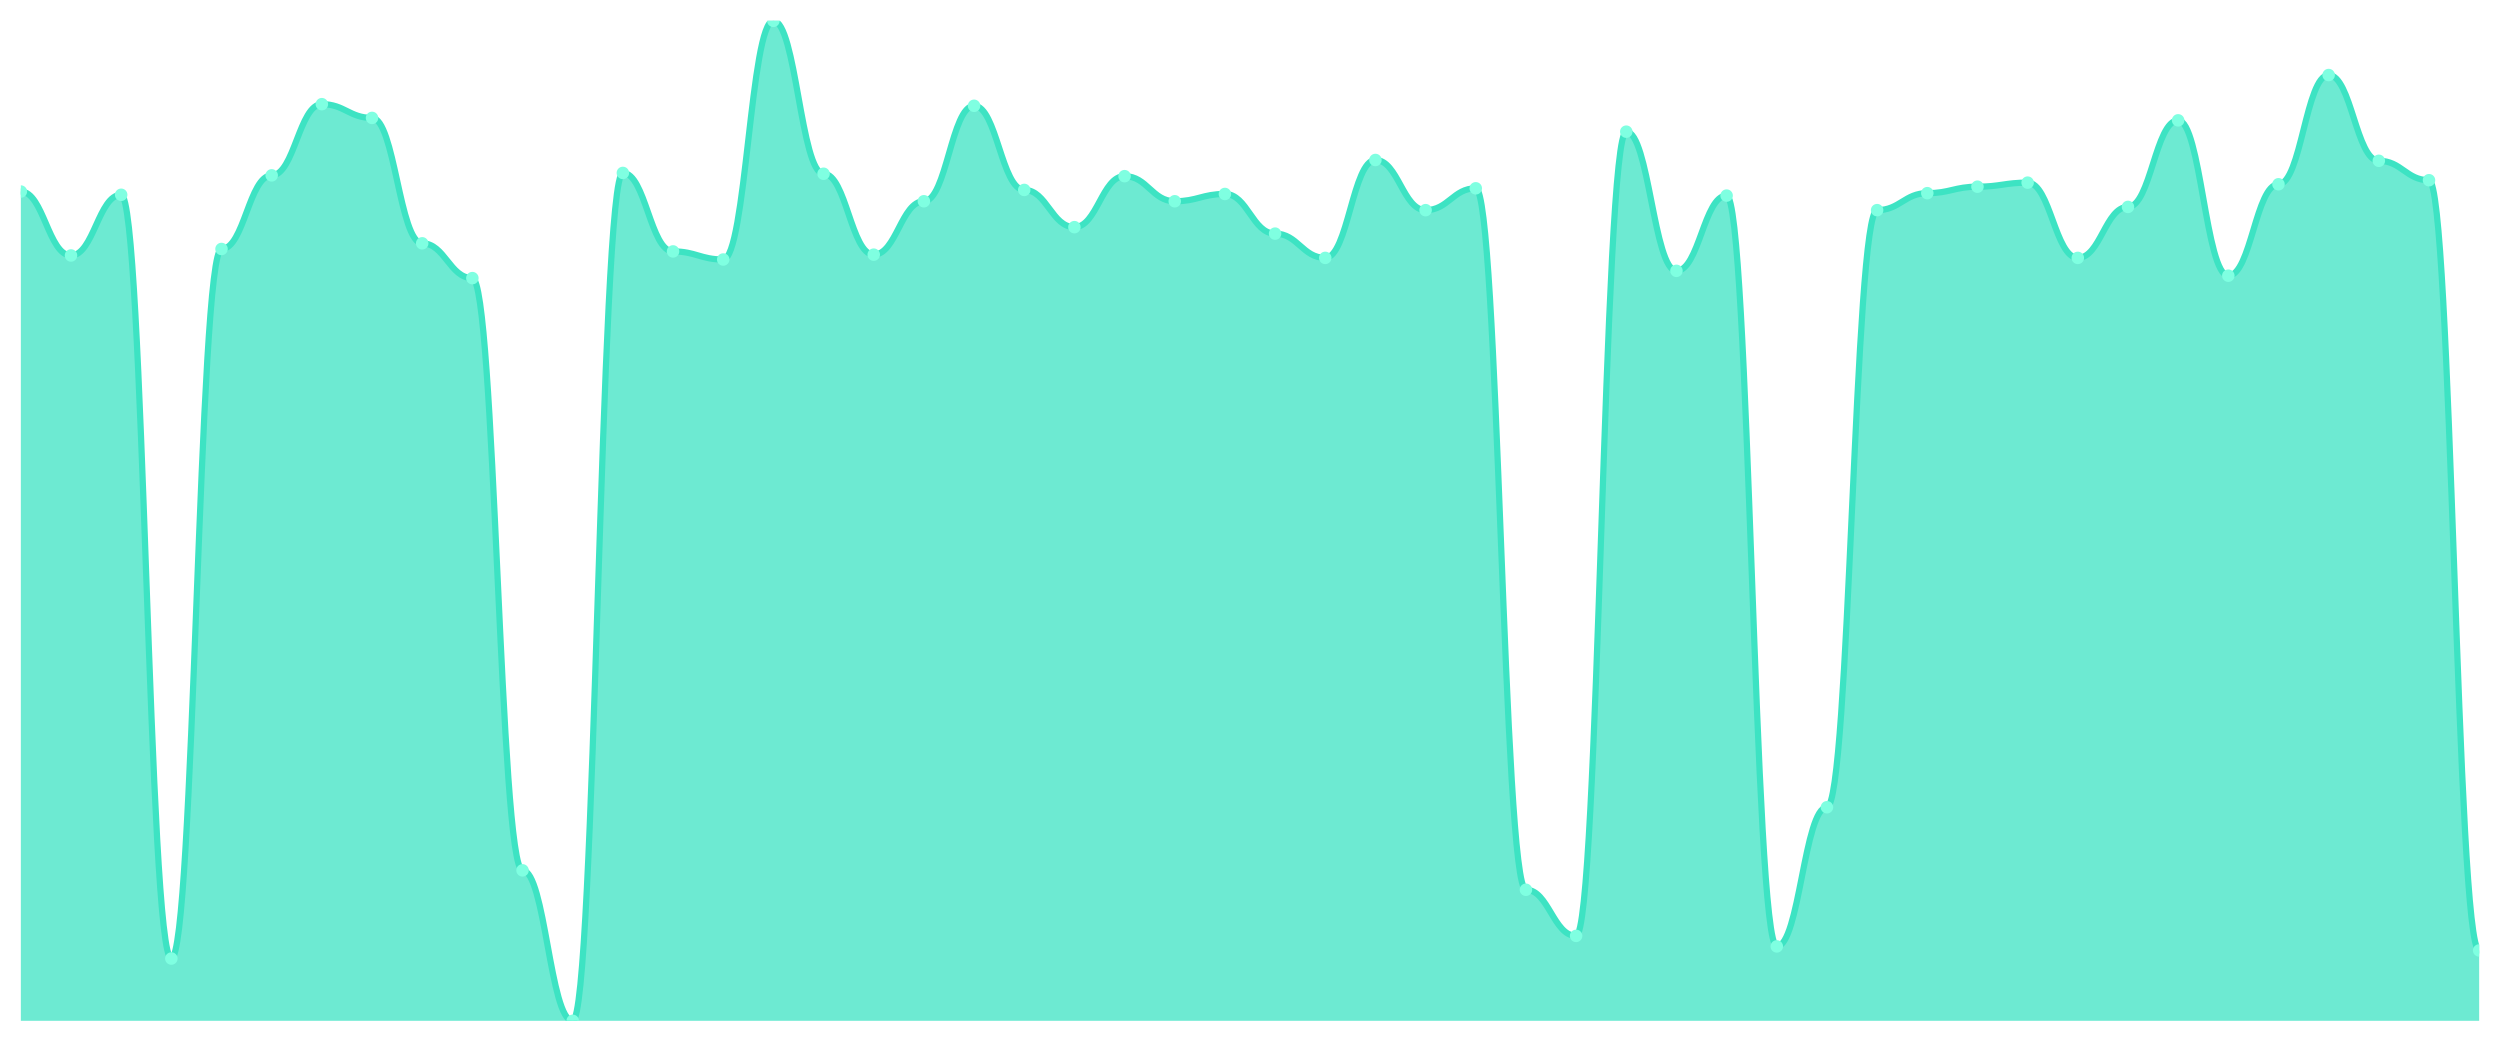
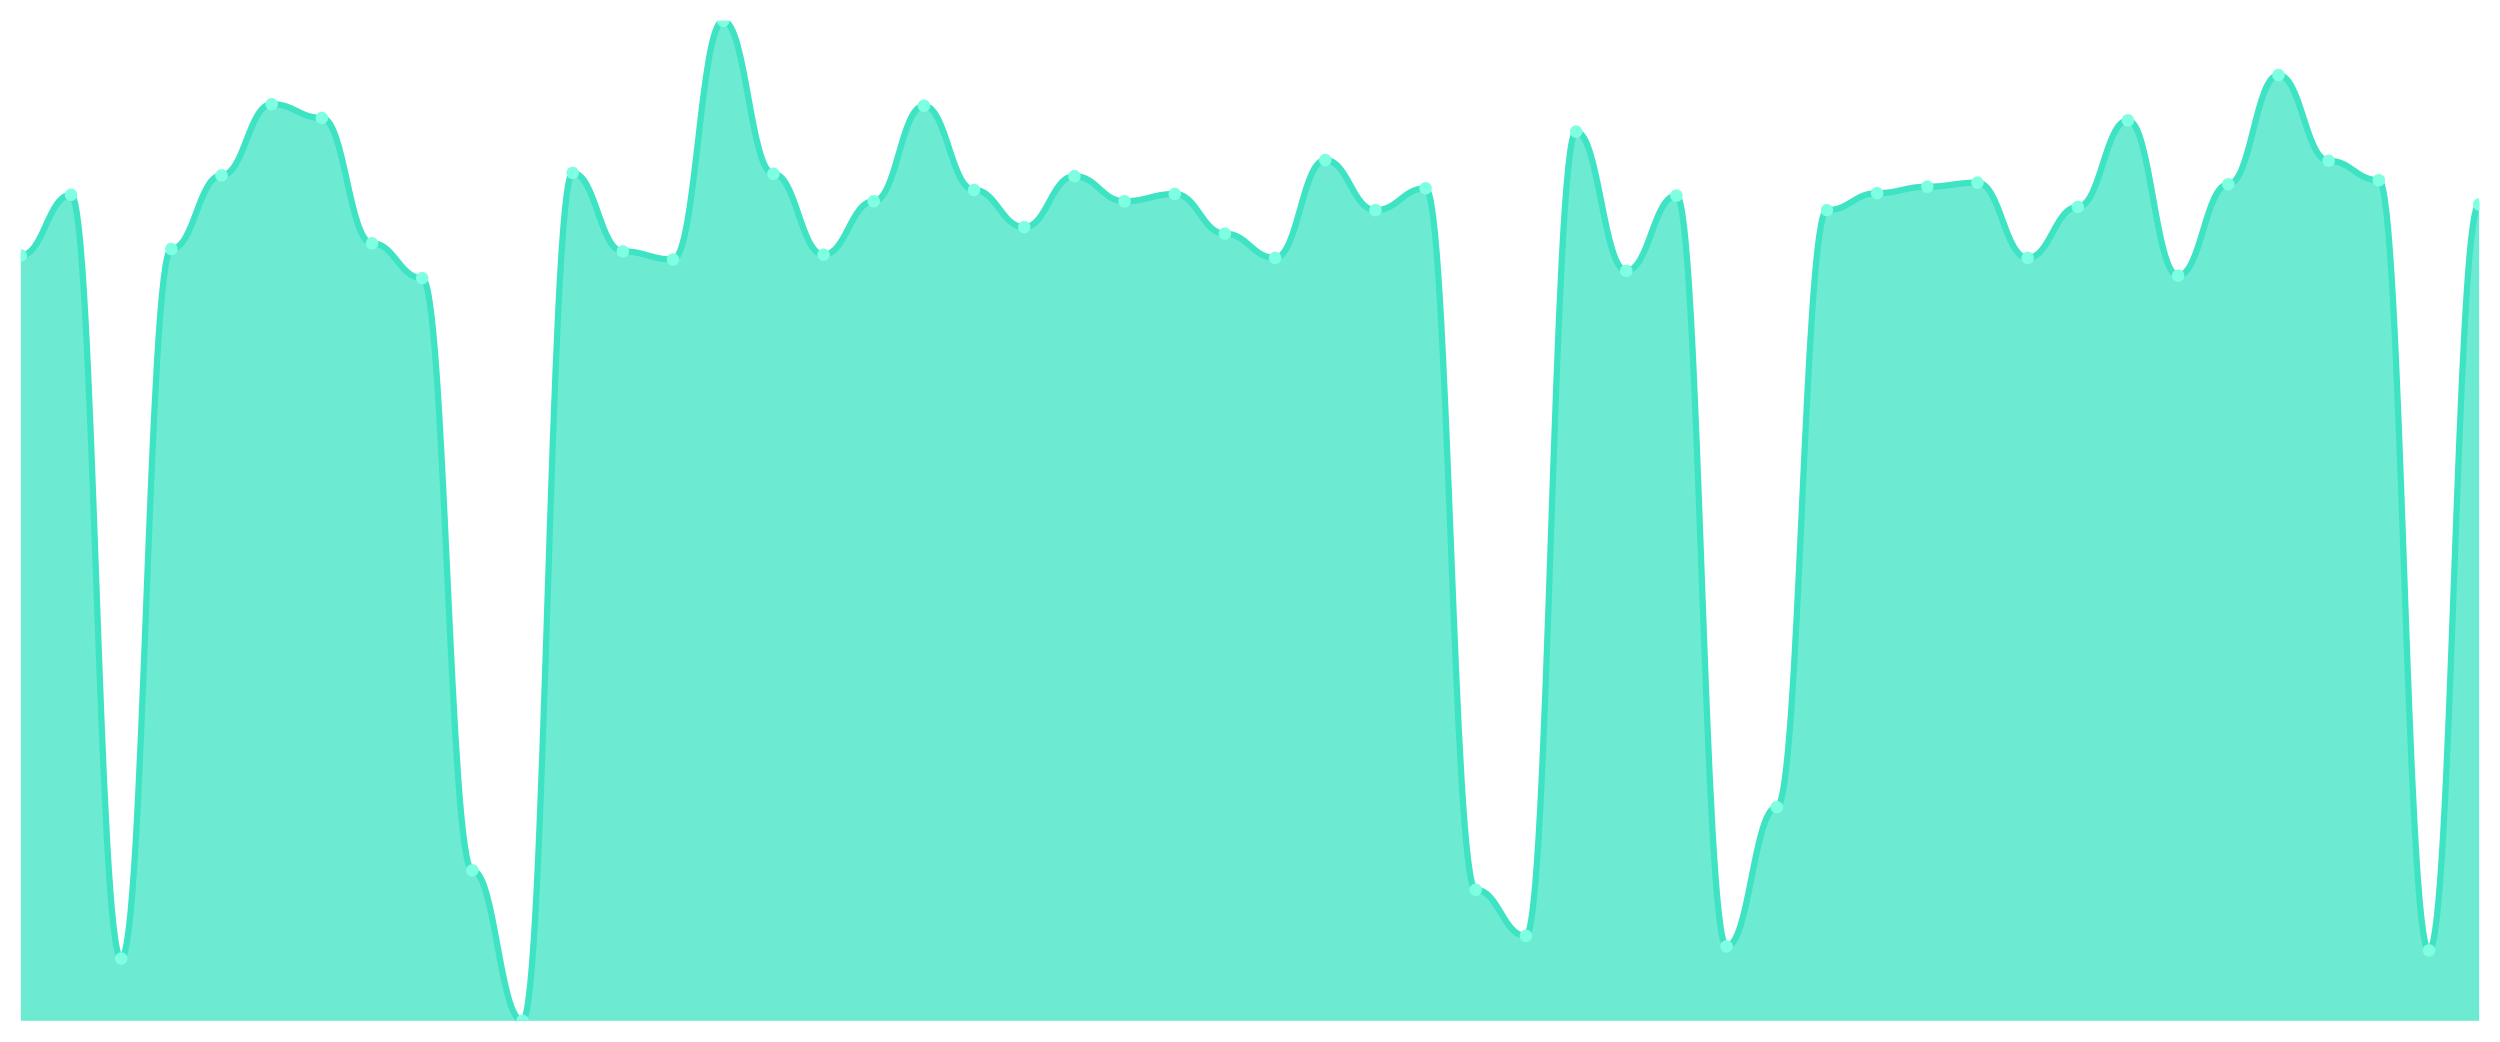
<svg xmlns="http://www.w3.org/2000/svg" viewBox="0 0 1200 500" width="1200" height="500">
  <defs>
    <clipPath id="c">
      <rect x="10" y="10" width="1180" height="480" />
    </clipPath>
  </defs>
  <rect width="1200" height="500" fill="none" />
  <g clip-path="url(#c)">
-     <path d="M 10,490 L 10,91.942 C 20.837,91.942 23.245,122.621 34.082,122.621 C 44.918,122.621 47.327,93.495 58.163,93.495 C 69,93.495 71.408,460.097 82.245,460.097 C 93.082,460.097 95.49,119.515 106.327,119.515 C 117.163,119.515 119.571,84.175 130.408,84.175 C 141.245,84.175 143.653,50 154.49,50 C 165.327,50 167.735,56.602 178.571,56.602 C 189.408,56.602 191.816,116.796 202.653,116.796 C 213.49,116.796 215.898,133.495 226.735,133.495 C 237.571,133.495 239.98,417.767 250.816,417.767 C 261.653,417.767 264.061,490 274.898,490 C 285.735,490 288.143,83.01 298.98,83.01 C 309.816,83.01 312.224,120.68 323.061,120.68 C 333.898,120.68 336.306,124.563 347.143,124.563 C 357.98,124.563 360.388,10 371.224,10 C 382.061,10 384.469,83.398 395.306,83.398 C 406.143,83.398 408.551,122.233 419.388,122.233 C 430.224,122.233 432.633,96.602 443.469,96.602 C 454.306,96.602 456.714,50.777 467.551,50.777 C 478.388,50.777 480.796,91.165 491.633,91.165 C 502.469,91.165 504.878,109.029 515.714,109.029 C 526.551,109.029 528.959,84.563 539.796,84.563 C 550.633,84.563 553.041,96.602 563.878,96.602 C 574.714,96.602 577.122,93.107 587.959,93.107 C 598.796,93.107 601.204,112.136 612.041,112.136 C 622.878,112.136 625.286,123.786 636.122,123.786 C 646.959,123.786 649.367,76.796 660.204,76.796 C 671.041,76.796 673.449,100.874 684.286,100.874 C 695.122,100.874 697.531,90.388 708.367,90.388 C 719.204,90.388 721.612,427.087 732.449,427.087 C 743.286,427.087 745.694,449.223 756.531,449.223 C 767.367,449.223 769.776,63.204 780.612,63.204 C 791.449,63.204 793.857,130 804.694,130 C 815.531,130 817.939,93.883 828.776,93.883 C 839.612,93.883 842.02,454.272 852.857,454.272 C 863.694,454.272 866.102,387.476 876.939,387.476 C 887.776,387.476 890.184,100.874 901.02,100.874 C 911.857,100.874 914.265,92.718 925.102,92.718 C 935.939,92.718 938.347,89.612 949.184,89.612 C 960.02,89.612 962.429,87.67 973.265,87.67 C 984.102,87.67 986.51,123.786 997.347,123.786 C 1008.184,123.786 1010.592,99.32 1021.429,99.32 C 1032.265,99.32 1034.673,57.767 1045.51,57.767 C 1056.347,57.767 1058.755,132.33 1069.592,132.33 C 1080.429,132.33 1082.837,88.447 1093.673,88.447 C 1104.51,88.447 1106.918,36.019 1117.755,36.019 C 1128.592,36.019 1131,77.184 1141.837,77.184 C 1152.673,77.184 1155.082,86.505 1165.918,86.505 C 1176.755,86.505 1179.163,456.214 1190,456.214 L 1190,490 Z" fill="rgba(61,227,195,0.75)" />
-     <path d="M 10,91.942 C 20.837,91.942 23.245,122.621 34.082,122.621 C 44.918,122.621 47.327,93.495 58.163,93.495 C 69,93.495 71.408,460.097 82.245,460.097 C 93.082,460.097 95.49,119.515 106.327,119.515 C 117.163,119.515 119.571,84.175 130.408,84.175 C 141.245,84.175 143.653,50 154.49,50 C 165.327,50 167.735,56.602 178.571,56.602 C 189.408,56.602 191.816,116.796 202.653,116.796 C 213.49,116.796 215.898,133.495 226.735,133.495 C 237.571,133.495 239.98,417.767 250.816,417.767 C 261.653,417.767 264.061,490 274.898,490 C 285.735,490 288.143,83.01 298.98,83.01 C 309.816,83.01 312.224,120.68 323.061,120.68 C 333.898,120.68 336.306,124.563 347.143,124.563 C 357.98,124.563 360.388,10 371.224,10 C 382.061,10 384.469,83.398 395.306,83.398 C 406.143,83.398 408.551,122.233 419.388,122.233 C 430.224,122.233 432.633,96.602 443.469,96.602 C 454.306,96.602 456.714,50.777 467.551,50.777 C 478.388,50.777 480.796,91.165 491.633,91.165 C 502.469,91.165 504.878,109.029 515.714,109.029 C 526.551,109.029 528.959,84.563 539.796,84.563 C 550.633,84.563 553.041,96.602 563.878,96.602 C 574.714,96.602 577.122,93.107 587.959,93.107 C 598.796,93.107 601.204,112.136 612.041,112.136 C 622.878,112.136 625.286,123.786 636.122,123.786 C 646.959,123.786 649.367,76.796 660.204,76.796 C 671.041,76.796 673.449,100.874 684.286,100.874 C 695.122,100.874 697.531,90.388 708.367,90.388 C 719.204,90.388 721.612,427.087 732.449,427.087 C 743.286,427.087 745.694,449.223 756.531,449.223 C 767.367,449.223 769.776,63.204 780.612,63.204 C 791.449,63.204 793.857,130 804.694,130 C 815.531,130 817.939,93.883 828.776,93.883 C 839.612,93.883 842.02,454.272 852.857,454.272 C 863.694,454.272 866.102,387.476 876.939,387.476 C 887.776,387.476 890.184,100.874 901.02,100.874 C 911.857,100.874 914.265,92.718 925.102,92.718 C 935.939,92.718 938.347,89.612 949.184,89.612 C 960.02,89.612 962.429,87.67 973.265,87.67 C 984.102,87.67 986.51,123.786 997.347,123.786 C 1008.184,123.786 1010.592,99.32 1021.429,99.32 C 1032.265,99.32 1034.673,57.767 1045.51,57.767 C 1056.347,57.767 1058.755,132.33 1069.592,132.33 C 1080.429,132.33 1082.837,88.447 1093.673,88.447 C 1104.51,88.447 1106.918,36.019 1117.755,36.019 C 1128.592,36.019 1131,77.184 1141.837,77.184 C 1152.673,77.184 1155.082,86.505 1165.918,86.505 C 1176.755,86.505 1179.163,456.214 1190,456.214" fill="none" stroke="#3de3c3" stroke-width="3" stroke-linecap="round" stroke-linejoin="round" />
-     <circle cx="10" cy="91.942" r="3" fill="#7fffe1" />
-     <circle cx="34.082" cy="122.621" r="3" fill="#7fffe1" />
-     <circle cx="58.163" cy="93.495" r="3" fill="#7fffe1" />
-     <circle cx="82.245" cy="460.097" r="3" fill="#7fffe1" />
-     <circle cx="106.327" cy="119.515" r="3" fill="#7fffe1" />
-     <circle cx="130.408" cy="84.175" r="3" fill="#7fffe1" />
-     <circle cx="154.49" cy="50" r="3" fill="#7fffe1" />
-     <circle cx="178.571" cy="56.602" r="3" fill="#7fffe1" />
-     <circle cx="202.653" cy="116.796" r="3" fill="#7fffe1" />
-     <circle cx="226.735" cy="133.495" r="3" fill="#7fffe1" />
-     <circle cx="250.816" cy="417.767" r="3" fill="#7fffe1" />
-     <circle cx="274.898" cy="490" r="3" fill="#7fffe1" />
-     <circle cx="298.98" cy="83.01" r="3" fill="#7fffe1" />
-     <circle cx="323.061" cy="120.68" r="3" fill="#7fffe1" />
-     <circle cx="347.143" cy="124.563" r="3" fill="#7fffe1" />
-     <circle cx="371.224" cy="10" r="3" fill="#7fffe1" />
-     <circle cx="395.306" cy="83.398" r="3" fill="#7fffe1" />
-     <circle cx="419.388" cy="122.233" r="3" fill="#7fffe1" />
-     <circle cx="443.469" cy="96.602" r="3" fill="#7fffe1" />
-     <circle cx="467.551" cy="50.777" r="3" fill="#7fffe1" />
-     <circle cx="491.633" cy="91.165" r="3" fill="#7fffe1" />
-     <circle cx="515.714" cy="109.029" r="3" fill="#7fffe1" />
-     <circle cx="539.796" cy="84.563" r="3" fill="#7fffe1" />
-     <circle cx="563.878" cy="96.602" r="3" fill="#7fffe1" />
-     <circle cx="587.959" cy="93.107" r="3" fill="#7fffe1" />
-     <circle cx="612.041" cy="112.136" r="3" fill="#7fffe1" />
-     <circle cx="636.122" cy="123.786" r="3" fill="#7fffe1" />
-     <circle cx="660.204" cy="76.796" r="3" fill="#7fffe1" />
-     <circle cx="684.286" cy="100.874" r="3" fill="#7fffe1" />
-     <circle cx="708.367" cy="90.388" r="3" fill="#7fffe1" />
-     <circle cx="732.449" cy="427.087" r="3" fill="#7fffe1" />
-     <circle cx="756.531" cy="449.223" r="3" fill="#7fffe1" />
-     <circle cx="780.612" cy="63.204" r="3" fill="#7fffe1" />
-     <circle cx="804.694" cy="130" r="3" fill="#7fffe1" />
-     <circle cx="828.776" cy="93.883" r="3" fill="#7fffe1" />
-     <circle cx="852.857" cy="454.272" r="3" fill="#7fffe1" />
-     <circle cx="876.939" cy="387.476" r="3" fill="#7fffe1" />
-     <circle cx="901.02" cy="100.874" r="3" fill="#7fffe1" />
-     <circle cx="925.102" cy="92.718" r="3" fill="#7fffe1" />
-     <circle cx="949.184" cy="89.612" r="3" fill="#7fffe1" />
-     <circle cx="973.265" cy="87.67" r="3" fill="#7fffe1" />
-     <circle cx="997.347" cy="123.786" r="3" fill="#7fffe1" />
-     <circle cx="1021.429" cy="99.32" r="3" fill="#7fffe1" />
-     <circle cx="1045.51" cy="57.767" r="3" fill="#7fffe1" />
-     <circle cx="1069.592" cy="132.33" r="3" fill="#7fffe1" />
-     <circle cx="1093.673" cy="88.447" r="3" fill="#7fffe1" />
-     <circle cx="1117.755" cy="36.019" r="3" fill="#7fffe1" />
-     <circle cx="1141.837" cy="77.184" r="3" fill="#7fffe1" />
-     <circle cx="1165.918" cy="86.505" r="3" fill="#7fffe1" />
-     <circle cx="1190" cy="456.214" r="3" fill="#7fffe1" />
+     <path d="M 10,490 L 10,122.621 C 20.837,122.621 23.245,93.495 34.082,93.495 C 44.918,93.495 47.327,460.097 58.163,460.097 C 69,460.097 71.408,119.515 82.245,119.515 C 93.082,119.515 95.49,84.175 106.327,84.175 C 117.163,84.175 119.571,50 130.408,50 C 141.245,50 143.653,56.602 154.49,56.602 C 165.327,56.602 167.735,116.796 178.571,116.796 C 189.408,116.796 191.816,133.495 202.653,133.495 C 213.49,133.495 215.898,417.767 226.735,417.767 C 237.571,417.767 239.98,490 250.816,490 C 261.653,490 264.061,83.01 274.898,83.01 C 285.735,83.01 288.143,120.68 298.98,120.68 C 309.816,120.68 312.224,124.563 323.061,124.563 C 333.898,124.563 336.306,10 347.143,10 C 357.98,10 360.388,83.398 371.224,83.398 C 382.061,83.398 384.469,122.233 395.306,122.233 C 406.143,122.233 408.551,96.602 419.388,96.602 C 430.224,96.602 432.633,50.777 443.469,50.777 C 454.306,50.777 456.714,91.165 467.551,91.165 C 478.388,91.165 480.796,109.029 491.633,109.029 C 502.469,109.029 504.878,84.563 515.714,84.563 C 526.551,84.563 528.959,96.602 539.796,96.602 C 550.633,96.602 553.041,93.107 563.878,93.107 C 574.714,93.107 577.122,112.136 587.959,112.136 C 598.796,112.136 601.204,123.786 612.041,123.786 C 622.878,123.786 625.286,76.796 636.122,76.796 C 646.959,76.796 649.367,100.874 660.204,100.874 C 671.041,100.874 673.449,90.388 684.286,90.388 C 695.122,90.388 697.531,427.087 708.367,427.087 C 719.204,427.087 721.612,449.223 732.449,449.223 C 743.286,449.223 745.694,63.204 756.531,63.204 C 767.367,63.204 769.776,130 780.612,130 C 791.449,130 793.857,93.883 804.694,93.883 C 815.531,93.883 817.939,454.272 828.776,454.272 C 839.612,454.272 842.02,387.476 852.857,387.476 C 863.694,387.476 866.102,100.874 876.939,100.874 C 887.776,100.874 890.184,92.718 901.02,92.718 C 911.857,92.718 914.265,89.612 925.102,89.612 C 935.939,89.612 938.347,87.67 949.184,87.67 C 960.02,87.67 962.429,123.786 973.265,123.786 C 984.102,123.786 986.51,99.32 997.347,99.32 C 1008.184,99.32 1010.592,57.767 1021.429,57.767 C 1032.265,57.767 1034.673,132.33 1045.51,132.33 C 1056.347,132.33 1058.755,88.447 1069.592,88.447 C 1080.429,88.447 1082.837,36.019 1093.673,36.019 C 1104.51,36.019 1106.918,77.184 1117.755,77.184 C 1128.592,77.184 1131,86.505 1141.837,86.505 C 1152.673,86.505 1155.082,456.214 1165.918,456.214 C 1176.755,456.214 1179.163,98.155 1190,98.155 L 1190,490 Z" fill="rgba(61,227,195,0.75)" />
+     <path d="M 10,122.621 C 20.837,122.621 23.245,93.495 34.082,93.495 C 44.918,93.495 47.327,460.097 58.163,460.097 C 69,460.097 71.408,119.515 82.245,119.515 C 93.082,119.515 95.49,84.175 106.327,84.175 C 117.163,84.175 119.571,50 130.408,50 C 141.245,50 143.653,56.602 154.49,56.602 C 165.327,56.602 167.735,116.796 178.571,116.796 C 189.408,116.796 191.816,133.495 202.653,133.495 C 213.49,133.495 215.898,417.767 226.735,417.767 C 237.571,417.767 239.98,490 250.816,490 C 261.653,490 264.061,83.01 274.898,83.01 C 285.735,83.01 288.143,120.68 298.98,120.68 C 309.816,120.68 312.224,124.563 323.061,124.563 C 333.898,124.563 336.306,10 347.143,10 C 357.98,10 360.388,83.398 371.224,83.398 C 382.061,83.398 384.469,122.233 395.306,122.233 C 406.143,122.233 408.551,96.602 419.388,96.602 C 430.224,96.602 432.633,50.777 443.469,50.777 C 454.306,50.777 456.714,91.165 467.551,91.165 C 478.388,91.165 480.796,109.029 491.633,109.029 C 502.469,109.029 504.878,84.563 515.714,84.563 C 526.551,84.563 528.959,96.602 539.796,96.602 C 550.633,96.602 553.041,93.107 563.878,93.107 C 574.714,93.107 577.122,112.136 587.959,112.136 C 598.796,112.136 601.204,123.786 612.041,123.786 C 622.878,123.786 625.286,76.796 636.122,76.796 C 646.959,76.796 649.367,100.874 660.204,100.874 C 671.041,100.874 673.449,90.388 684.286,90.388 C 695.122,90.388 697.531,427.087 708.367,427.087 C 719.204,427.087 721.612,449.223 732.449,449.223 C 743.286,449.223 745.694,63.204 756.531,63.204 C 767.367,63.204 769.776,130 780.612,130 C 791.449,130 793.857,93.883 804.694,93.883 C 815.531,93.883 817.939,454.272 828.776,454.272 C 839.612,454.272 842.02,387.476 852.857,387.476 C 863.694,387.476 866.102,100.874 876.939,100.874 C 887.776,100.874 890.184,92.718 901.02,92.718 C 911.857,92.718 914.265,89.612 925.102,89.612 C 935.939,89.612 938.347,87.67 949.184,87.67 C 960.02,87.67 962.429,123.786 973.265,123.786 C 984.102,123.786 986.51,99.32 997.347,99.32 C 1008.184,99.32 1010.592,57.767 1021.429,57.767 C 1032.265,57.767 1034.673,132.33 1045.51,132.33 C 1056.347,132.33 1058.755,88.447 1069.592,88.447 C 1080.429,88.447 1082.837,36.019 1093.673,36.019 C 1104.51,36.019 1106.918,77.184 1117.755,77.184 C 1128.592,77.184 1131,86.505 1141.837,86.505 C 1152.673,86.505 1155.082,456.214 1165.918,456.214 C 1176.755,456.214 1179.163,98.155 1190,98.155" fill="none" stroke="#3de3c3" stroke-width="3" stroke-linecap="round" stroke-linejoin="round" />
+     <circle cx="10" cy="122.621" r="3" fill="#7fffe1" />
+     <circle cx="34.082" cy="93.495" r="3" fill="#7fffe1" />
+     <circle cx="58.163" cy="460.097" r="3" fill="#7fffe1" />
+     <circle cx="82.245" cy="119.515" r="3" fill="#7fffe1" />
+     <circle cx="106.327" cy="84.175" r="3" fill="#7fffe1" />
+     <circle cx="130.408" cy="50" r="3" fill="#7fffe1" />
+     <circle cx="154.49" cy="56.602" r="3" fill="#7fffe1" />
+     <circle cx="178.571" cy="116.796" r="3" fill="#7fffe1" />
+     <circle cx="202.653" cy="133.495" r="3" fill="#7fffe1" />
+     <circle cx="226.735" cy="417.767" r="3" fill="#7fffe1" />
+     <circle cx="250.816" cy="490" r="3" fill="#7fffe1" />
+     <circle cx="274.898" cy="83.01" r="3" fill="#7fffe1" />
+     <circle cx="298.98" cy="120.68" r="3" fill="#7fffe1" />
+     <circle cx="323.061" cy="124.563" r="3" fill="#7fffe1" />
+     <circle cx="347.143" cy="10" r="3" fill="#7fffe1" />
+     <circle cx="371.224" cy="83.398" r="3" fill="#7fffe1" />
+     <circle cx="395.306" cy="122.233" r="3" fill="#7fffe1" />
+     <circle cx="419.388" cy="96.602" r="3" fill="#7fffe1" />
+     <circle cx="443.469" cy="50.777" r="3" fill="#7fffe1" />
+     <circle cx="467.551" cy="91.165" r="3" fill="#7fffe1" />
+     <circle cx="491.633" cy="109.029" r="3" fill="#7fffe1" />
+     <circle cx="515.714" cy="84.563" r="3" fill="#7fffe1" />
+     <circle cx="539.796" cy="96.602" r="3" fill="#7fffe1" />
+     <circle cx="563.878" cy="93.107" r="3" fill="#7fffe1" />
+     <circle cx="587.959" cy="112.136" r="3" fill="#7fffe1" />
+     <circle cx="612.041" cy="123.786" r="3" fill="#7fffe1" />
+     <circle cx="636.122" cy="76.796" r="3" fill="#7fffe1" />
+     <circle cx="660.204" cy="100.874" r="3" fill="#7fffe1" />
+     <circle cx="684.286" cy="90.388" r="3" fill="#7fffe1" />
+     <circle cx="708.367" cy="427.087" r="3" fill="#7fffe1" />
+     <circle cx="732.449" cy="449.223" r="3" fill="#7fffe1" />
+     <circle cx="756.531" cy="63.204" r="3" fill="#7fffe1" />
+     <circle cx="780.612" cy="130" r="3" fill="#7fffe1" />
+     <circle cx="804.694" cy="93.883" r="3" fill="#7fffe1" />
+     <circle cx="828.776" cy="454.272" r="3" fill="#7fffe1" />
+     <circle cx="852.857" cy="387.476" r="3" fill="#7fffe1" />
+     <circle cx="876.939" cy="100.874" r="3" fill="#7fffe1" />
+     <circle cx="901.02" cy="92.718" r="3" fill="#7fffe1" />
+     <circle cx="925.102" cy="89.612" r="3" fill="#7fffe1" />
+     <circle cx="949.184" cy="87.67" r="3" fill="#7fffe1" />
+     <circle cx="973.265" cy="123.786" r="3" fill="#7fffe1" />
+     <circle cx="997.347" cy="99.32" r="3" fill="#7fffe1" />
+     <circle cx="1021.429" cy="57.767" r="3" fill="#7fffe1" />
+     <circle cx="1045.51" cy="132.33" r="3" fill="#7fffe1" />
+     <circle cx="1069.592" cy="88.447" r="3" fill="#7fffe1" />
+     <circle cx="1093.673" cy="36.019" r="3" fill="#7fffe1" />
+     <circle cx="1117.755" cy="77.184" r="3" fill="#7fffe1" />
+     <circle cx="1141.837" cy="86.505" r="3" fill="#7fffe1" />
+     <circle cx="1165.918" cy="456.214" r="3" fill="#7fffe1" />
+     <circle cx="1190" cy="98.155" r="3" fill="#7fffe1" />
  </g>
</svg>
